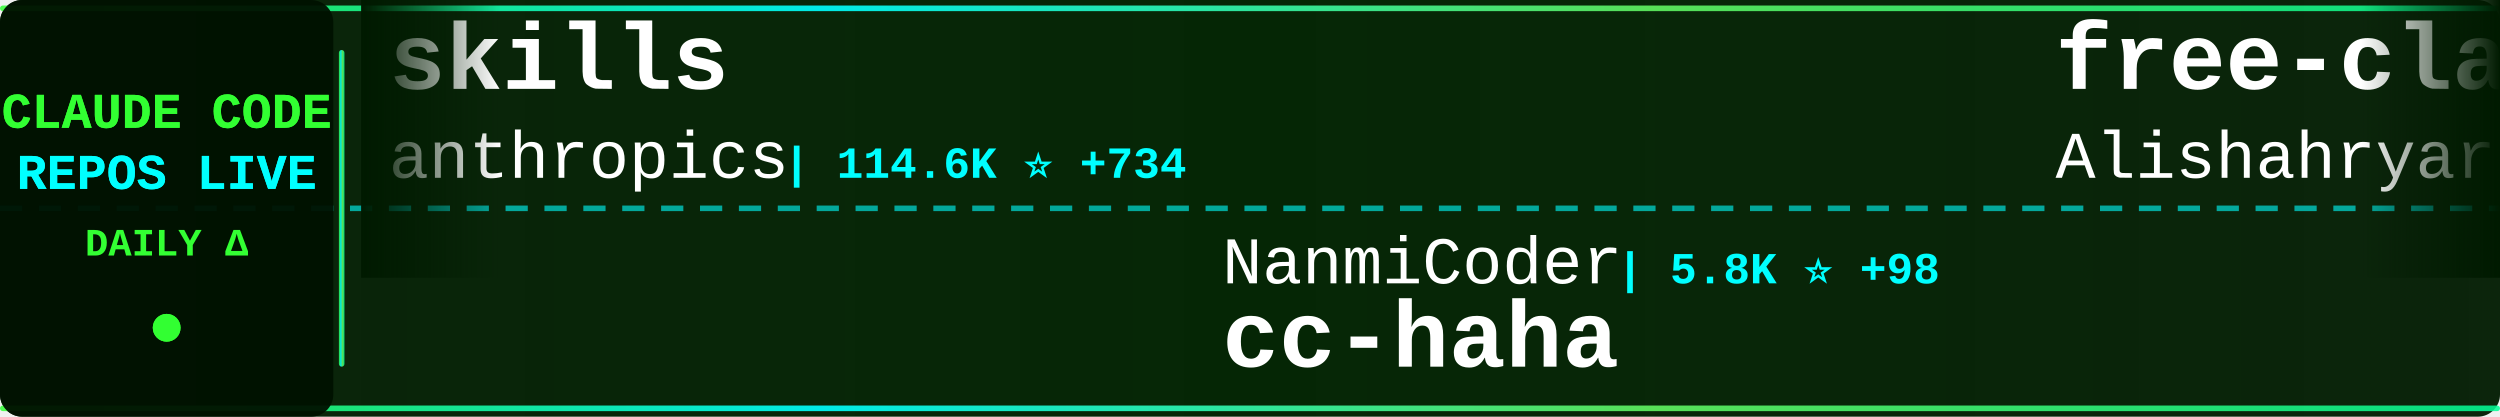
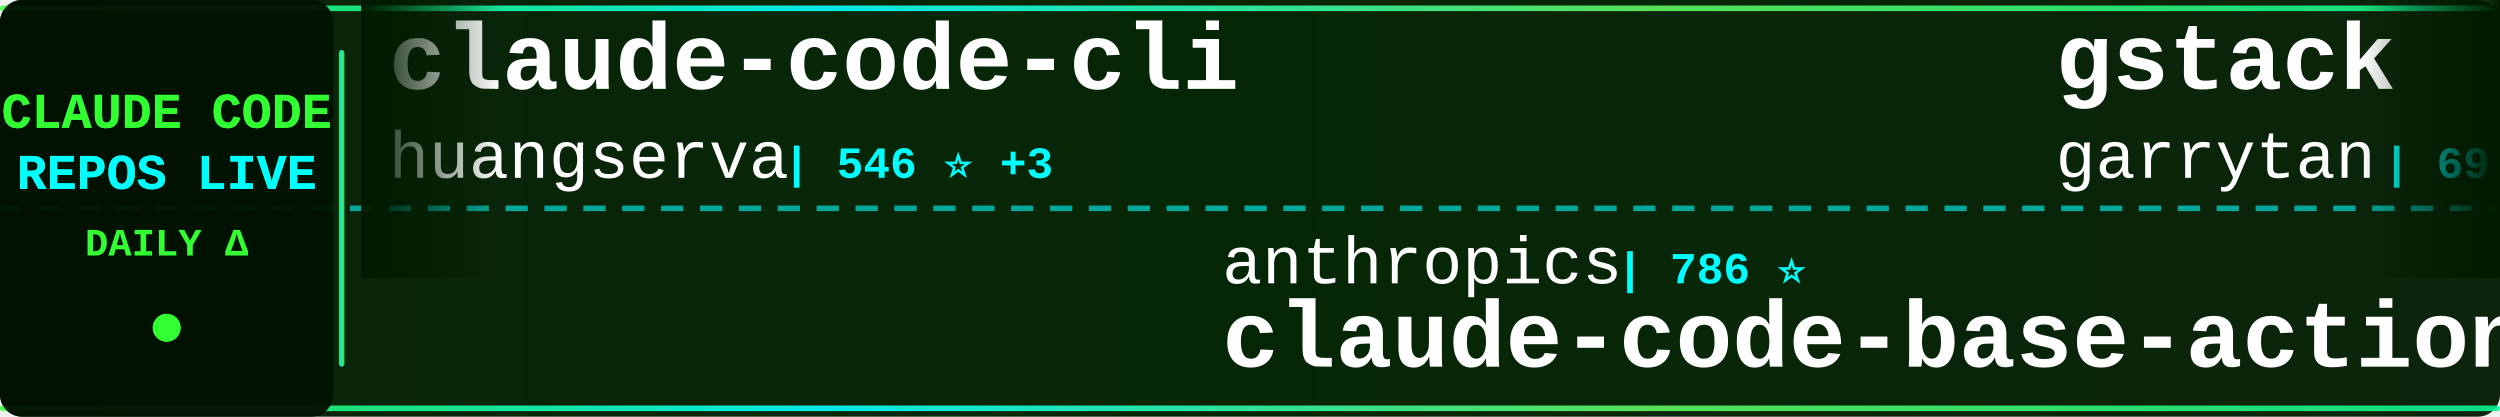
<svg xmlns="http://www.w3.org/2000/svg" width="900" height="150">
  <defs>
    <linearGradient id="tickerBg" x1="0%" y1="0%" x2="100%" y2="0%">
      <stop offset="0%" style="stop-color:#001a00;stop-opacity:0.95" />
      <stop offset="50%" style="stop-color:#002200;stop-opacity:0.98" />
      <stop offset="100%" style="stop-color:#001a00;stop-opacity:0.95" />
    </linearGradient>
    <linearGradient id="borderGrad" x1="0%" y1="0%" x2="100%" y2="0%">
      <stop offset="0%" style="stop-color:#33ff33;stop-opacity:0.85">
        <animate attributeName="stop-opacity" values="0.85;1;0.85" dur="2s" repeatCount="indefinite" />
      </stop>
      <stop offset="33%" style="stop-color:#00ffff;stop-opacity:0.9">
        <animate attributeName="stop-opacity" values="0.9;1;0.9" dur="2.2s" repeatCount="indefinite" />
      </stop>
      <stop offset="66%" style="stop-color:#66ff66;stop-opacity:0.85">
        <animate attributeName="stop-opacity" values="0.85;1;0.85" dur="1.8s" repeatCount="indefinite" />
      </stop>
      <stop offset="100%" style="stop-color:#00ff99;stop-opacity:0.85">
        <animate attributeName="stop-opacity" values="0.85;1;0.85" dur="2s" repeatCount="indefinite" />
      </stop>
    </linearGradient>
    <filter id="textGlow">
      <feGaussianBlur stdDeviation="0.1" result="coloredBlur" />
      <feMerge>
        <feMergeNode in="coloredBlur" />
        <feMergeNode in="SourceGraphic" />
      </feMerge>
    </filter>
    <filter id="metricGlow">
      <feGaussianBlur stdDeviation="0.2" result="coloredBlur" />
      <feMerge>
        <feMergeNode in="coloredBlur" />
        <feMergeNode in="SourceGraphic" />
      </feMerge>
    </filter>
    <linearGradient id="leftFade" x1="0%" y1="0%" x2="100%" y2="0%">
      <stop offset="0%" style="stop-color:#001a00;stop-opacity:1" />
      <stop offset="100%" style="stop-color:#001a00;stop-opacity:0" />
    </linearGradient>
    <linearGradient id="rightFade" x1="0%" y1="0%" x2="100%" y2="0%">
      <stop offset="0%" style="stop-color:#001a00;stop-opacity:0" />
      <stop offset="100%" style="stop-color:#001a00;stop-opacity:1" />
    </linearGradient>
  </defs>
  <rect width="900" height="150" fill="url(#tickerBg)" rx="8" />
  <rect x="0" y="2" width="900" height="2" fill="url(#borderGrad)" rx="1" />
  <rect x="0" y="146" width="900" height="2" fill="url(#borderGrad)" rx="1" />
  <line x1="0" y1="75" x2="900" y2="75" stroke="#00ffff" stroke-width="2" stroke-dasharray="8 6" opacity="0.6" />
  <rect x="0" y="0" width="120" height="150" fill="#001100" opacity="0.95" rx="8" />
  <text x="60" y="46" font-family="'Courier New', monospace" font-size="18" font-weight="bold" fill="#33ff33" text-anchor="middle" filter="url(#textGlow)">
    CLAUDE CODE
  </text>
  <text x="60" y="68" font-family="'Courier New', monospace" font-size="18" font-weight="bold" fill="#00ffff" text-anchor="middle" filter="url(#textGlow)">
    REPOS LIVE
  </text>
  <text x="60" y="92" font-family="'Courier New', monospace" font-size="14" font-weight="bold" fill="#33ff33" text-anchor="middle">
    DAILY Δ
  </text>
  <circle cx="60" cy="118" r="5" fill="#33ff33" filter="url(#metricGlow)">
    <animate attributeName="r" values="4;6;4" dur="1.5s" repeatCount="indefinite" />
    <animate attributeName="opacity" values="0.6;1;0.6" dur="1.5s" repeatCount="indefinite" />
  </circle>
  <rect x="122" y="18" width="2" height="114" fill="url(#borderGrad)" rx="1" />
  <clipPath id="tickerClip">
    <rect x="130" y="0" width="770" height="150" />
  </clipPath>
  <g clip-path="url(#tickerClip)">
    <g id="tickerItems">
      <animateTransform attributeName="transform" attributeType="XML" type="translate" from="0 0" to="-3000 0" dur="54s" repeatCount="indefinite" />
      <g transform="translate(0, 0)">
-         <text x="140" y="32" font-family="'Courier New', monospace" font-size="34" font-weight="bold" fill="#ffffff">skills</text>
-         <text x="140" y="64" font-family="'Courier New', monospace" font-size="24" font-weight="normal" fill="#ffffff" opacity="1.0">anthropics</text>
-         <text x="282" y="64" font-family="'Courier New', monospace" font-size="16" font-weight="bold" fill="#00ffff"> | 114.6K ⭐ +734</text>
+         <text x="140" y="32" font-family="'Courier New', monospace" font-size="34" font-weight="bold" fill="#ffffff">claude-code-cli</text>
+         <text x="140" y="64" font-family="'Courier New', monospace" font-size="24" font-weight="normal" fill="#ffffff" opacity="1.0">huangserva</text>
+         <text x="282" y="64" font-family="'Courier New', monospace" font-size="16" font-weight="bold" fill="#00ffff"> | 546 ⭐ +3</text>
      </g>
      <g transform="translate(300, 0)">
-         <text x="140" y="102" font-family="'Courier New', monospace" font-size="24" font-weight="normal" fill="#ffffff" opacity="1.0">NanmiCoder</text>
-         <text x="282" y="102" font-family="'Courier New', monospace" font-size="16" font-weight="bold" fill="#00ffff"> | 5.8K ⭐ +98</text>
-         <text x="140" y="132" font-family="'Courier New', monospace" font-size="34" font-weight="bold" fill="#ffffff">cc-haha</text>
+         <text x="140" y="102" font-family="'Courier New', monospace" font-size="24" font-weight="normal" fill="#ffffff" opacity="1.0">anthropics</text>
+         <text x="282" y="102" font-family="'Courier New', monospace" font-size="16" font-weight="bold" fill="#00ffff"> | 786 ⭐</text>
+         <text x="140" y="132" font-family="'Courier New', monospace" font-size="34" font-weight="bold" fill="#ffffff">claude-code-base-action</text>
      </g>
      <g transform="translate(600, 0)">
-         <text x="140" y="32" font-family="'Courier New', monospace" font-size="34" font-weight="bold" fill="#ffffff">free-claude-code</text>
-         <text x="140" y="64" font-family="'Courier New', monospace" font-size="24" font-weight="normal" fill="#ffffff" opacity="1.0">Alishahryar1</text>
-         <text x="306" y="64" font-family="'Courier New', monospace" font-size="16" font-weight="bold" fill="#00ffff"> | 1.8K ⭐ +20</text>
+         <text x="140" y="32" font-family="'Courier New', monospace" font-size="34" font-weight="bold" fill="#ffffff">gstack</text>
+         <text x="140" y="64" font-family="'Courier New', monospace" font-size="24" font-weight="normal" fill="#ffffff" opacity="1.0">garrytan</text>
+         <text x="258" y="64" font-family="'Courier New', monospace" font-size="16" font-weight="bold" fill="#00ffff"> | 69.2K ⭐ +893</text>
      </g>
      <g transform="translate(900, 0)">
-         <text x="140" y="102" font-family="'Courier New', monospace" font-size="24" font-weight="normal" fill="#ffffff" opacity="1.0">guanshan</text>
-         <text x="258" y="102" font-family="'Courier New', monospace" font-size="16" font-weight="bold" fill="#00ffff"> | 54 ⭐</text>
-         <text x="140" y="132" font-family="'Courier New', monospace" font-size="34" font-weight="bold" fill="#ffffff">ClaudeCode</text>
+         <text x="140" y="102" font-family="'Courier New', monospace" font-size="24" font-weight="normal" fill="#ffffff" opacity="1.0">liuup</text>
+         <text x="222" y="102" font-family="'Courier New', monospace" font-size="16" font-weight="bold" fill="#00ffff"> | 1.3K ⭐ +87</text>
+         <text x="140" y="132" font-family="'Courier New', monospace" font-size="34" font-weight="bold" fill="#ffffff">claude-code-analysis</text>
      </g>
      <g transform="translate(1200, 0)">
-         <text x="140" y="32" font-family="'Courier New', monospace" font-size="34" font-weight="bold" fill="#ffffff">claude-code-book</text>
-         <text x="140" y="64" font-family="'Courier New', monospace" font-size="24" font-weight="normal" fill="#ffffff" opacity="1.0">lintsinghua</text>
-         <text x="294" y="64" font-family="'Courier New', monospace" font-size="16" font-weight="bold" fill="#00ffff"> | 2.5K ⭐ +61</text>
+         <text x="140" y="32" font-family="'Courier New', monospace" font-size="34" font-weight="bold" fill="#ffffff">happy</text>
+         <text x="140" y="64" font-family="'Courier New', monospace" font-size="24" font-weight="normal" fill="#ffffff" opacity="1.0">slopus</text>
+         <text x="234" y="64" font-family="'Courier New', monospace" font-size="16" font-weight="bold" fill="#00ffff"> | 17.6K ⭐ +67</text>
      </g>
      <g transform="translate(1500, 0)">
-         <text x="140" y="102" font-family="'Courier New', monospace" font-size="24" font-weight="normal" fill="#ffffff" opacity="1.0">https-deeplearning-ai</text>
-         <text x="414" y="102" font-family="'Courier New', monospace" font-size="16" font-weight="bold" fill="#00ffff"> | 481 ⭐ +1</text>
-         <text x="140" y="132" font-family="'Courier New', monospace" font-size="34" font-weight="bold" fill="#ffffff">sc-claude-code-files</text>
+         <text x="140" y="102" font-family="'Courier New', monospace" font-size="24" font-weight="normal" fill="#ffffff" opacity="1.0">edmund-io</text>
+         <text x="270" y="102" font-family="'Courier New', monospace" font-size="16" font-weight="bold" fill="#00ffff"> | 1.4K ⭐ +1</text>
+         <text x="140" y="132" font-family="'Courier New', monospace" font-size="34" font-weight="bold" fill="#ffffff">edmunds-claude-code</text>
      </g>
      <g transform="translate(1800, 0)">
-         <text x="140" y="32" font-family="'Courier New', monospace" font-size="34" font-weight="bold" fill="#ffffff">claude-code-pm-course</text>
-         <text x="140" y="64" font-family="'Courier New', monospace" font-size="24" font-weight="normal" fill="#ffffff" opacity="1.0">carlvellotti</text>
-         <text x="306" y="64" font-family="'Courier New', monospace" font-size="16" font-weight="bold" fill="#00ffff"> | 1.8K ⭐ +17</text>
+         <text x="140" y="32" font-family="'Courier New', monospace" font-size="34" font-weight="bold" fill="#ffffff">ClaudeCodeAgents</text>
+         <text x="140" y="64" font-family="'Courier New', monospace" font-size="24" font-weight="normal" fill="#ffffff" opacity="1.0">darcyegb</text>
+         <text x="258" y="64" font-family="'Courier New', monospace" font-size="16" font-weight="bold" fill="#00ffff"> | 651 ⭐ +2</text>
      </g>
      <g transform="translate(2100, 0)">
-         <text x="140" y="102" font-family="'Courier New', monospace" font-size="24" font-weight="normal" fill="#ffffff" opacity="1.0">wshobson</text>
-         <text x="258" y="102" font-family="'Courier New', monospace" font-size="16" font-weight="bold" fill="#00ffff"> | 33.4K ⭐ +93</text>
-         <text x="140" y="132" font-family="'Courier New', monospace" font-size="34" font-weight="bold" fill="#ffffff">agents</text>
+         <text x="140" y="102" font-family="'Courier New', monospace" font-size="24" font-weight="normal" fill="#ffffff" opacity="1.0">Donchitos</text>
+         <text x="270" y="102" font-family="'Courier New', monospace" font-size="16" font-weight="bold" fill="#00ffff"> | 8.6K ⭐ +66</text>
+         <text x="140" y="132" font-family="'Courier New', monospace" font-size="34" font-weight="bold" fill="#ffffff">Claude-Code-Game-Studios</text>
      </g>
      <g transform="translate(2400, 0)">
-         <text x="140" y="32" font-family="'Courier New', monospace" font-size="34" font-weight="bold" fill="#ffffff">happy</text>
-         <text x="140" y="64" font-family="'Courier New', monospace" font-size="24" font-weight="normal" fill="#ffffff" opacity="1.0">slopus</text>
-         <text x="234" y="64" font-family="'Courier New', monospace" font-size="16" font-weight="bold" fill="#00ffff"> | 17.6K ⭐ +70</text>
+         <text x="140" y="32" font-family="'Courier New', monospace" font-size="34" font-weight="bold" fill="#ffffff">claude-code-infrastructu...</text>
+         <text x="140" y="64" font-family="'Courier New', monospace" font-size="24" font-weight="normal" fill="#ffffff" opacity="1.0">diet103</text>
+         <text x="246" y="64" font-family="'Courier New', monospace" font-size="16" font-weight="bold" fill="#00ffff"> | 9.4K ⭐ +8</text>
      </g>
      <g transform="translate(2700, 0)">
-         <text x="140" y="102" font-family="'Courier New', monospace" font-size="24" font-weight="normal" fill="#ffffff" opacity="1.0">sickn33</text>
-         <text x="246" y="102" font-family="'Courier New', monospace" font-size="16" font-weight="bold" fill="#00ffff"> | 32.1K ⭐ +228</text>
-         <text x="140" y="132" font-family="'Courier New', monospace" font-size="34" font-weight="bold" fill="#ffffff">antigravity-awesome-skil...</text>
+         <text x="140" y="102" font-family="'Courier New', monospace" font-size="24" font-weight="normal" fill="#ffffff" opacity="1.0">anthropics</text>
+         <text x="282" y="102" font-family="'Courier New', monospace" font-size="16" font-weight="bold" fill="#00ffff"> | 7.0K ⭐ +20</text>
+         <text x="140" y="132" font-family="'Courier New', monospace" font-size="34" font-weight="bold" fill="#ffffff">claude-code-action</text>
      </g>
      <g transform="translate(3000, 0)">
-         <text x="140" y="32" font-family="'Courier New', monospace" font-size="34" font-weight="bold" fill="#ffffff">skills</text>
-         <text x="140" y="64" font-family="'Courier New', monospace" font-size="24" font-weight="normal" fill="#ffffff" opacity="1.0">anthropics</text>
-         <text x="282" y="64" font-family="'Courier New', monospace" font-size="16" font-weight="bold" fill="#00ffff"> | 114.6K ⭐ +734</text>
+         <text x="140" y="32" font-family="'Courier New', monospace" font-size="34" font-weight="bold" fill="#ffffff">claude-code-cli</text>
+         <text x="140" y="64" font-family="'Courier New', monospace" font-size="24" font-weight="normal" fill="#ffffff" opacity="1.0">huangserva</text>
+         <text x="282" y="64" font-family="'Courier New', monospace" font-size="16" font-weight="bold" fill="#00ffff"> | 546 ⭐ +3</text>
      </g>
      <g transform="translate(3300, 0)">
-         <text x="140" y="102" font-family="'Courier New', monospace" font-size="24" font-weight="normal" fill="#ffffff" opacity="1.0">NanmiCoder</text>
-         <text x="282" y="102" font-family="'Courier New', monospace" font-size="16" font-weight="bold" fill="#00ffff"> | 5.8K ⭐ +98</text>
-         <text x="140" y="132" font-family="'Courier New', monospace" font-size="34" font-weight="bold" fill="#ffffff">cc-haha</text>
+         <text x="140" y="102" font-family="'Courier New', monospace" font-size="24" font-weight="normal" fill="#ffffff" opacity="1.0">anthropics</text>
+         <text x="282" y="102" font-family="'Courier New', monospace" font-size="16" font-weight="bold" fill="#00ffff"> | 786 ⭐</text>
+         <text x="140" y="132" font-family="'Courier New', monospace" font-size="34" font-weight="bold" fill="#ffffff">claude-code-base-action</text>
      </g>
      <g transform="translate(3600, 0)">
-         <text x="140" y="32" font-family="'Courier New', monospace" font-size="34" font-weight="bold" fill="#ffffff">free-claude-code</text>
-         <text x="140" y="64" font-family="'Courier New', monospace" font-size="24" font-weight="normal" fill="#ffffff" opacity="1.0">Alishahryar1</text>
-         <text x="306" y="64" font-family="'Courier New', monospace" font-size="16" font-weight="bold" fill="#00ffff"> | 1.8K ⭐ +20</text>
+         <text x="140" y="32" font-family="'Courier New', monospace" font-size="34" font-weight="bold" fill="#ffffff">gstack</text>
+         <text x="140" y="64" font-family="'Courier New', monospace" font-size="24" font-weight="normal" fill="#ffffff" opacity="1.0">garrytan</text>
+         <text x="258" y="64" font-family="'Courier New', monospace" font-size="16" font-weight="bold" fill="#00ffff"> | 69.2K ⭐ +893</text>
      </g>
      <g transform="translate(3900, 0)">
-         <text x="140" y="102" font-family="'Courier New', monospace" font-size="24" font-weight="normal" fill="#ffffff" opacity="1.0">guanshan</text>
-         <text x="258" y="102" font-family="'Courier New', monospace" font-size="16" font-weight="bold" fill="#00ffff"> | 54 ⭐</text>
-         <text x="140" y="132" font-family="'Courier New', monospace" font-size="34" font-weight="bold" fill="#ffffff">ClaudeCode</text>
+         <text x="140" y="102" font-family="'Courier New', monospace" font-size="24" font-weight="normal" fill="#ffffff" opacity="1.0">liuup</text>
+         <text x="222" y="102" font-family="'Courier New', monospace" font-size="16" font-weight="bold" fill="#00ffff"> | 1.3K ⭐ +87</text>
+         <text x="140" y="132" font-family="'Courier New', monospace" font-size="34" font-weight="bold" fill="#ffffff">claude-code-analysis</text>
      </g>
    </g>
  </g>
  <rect x="130" y="0" width="50" height="100" fill="url(#leftFade)" />
  <rect x="850" y="0" width="50" height="100" fill="url(#rightFade)" />
</svg>
